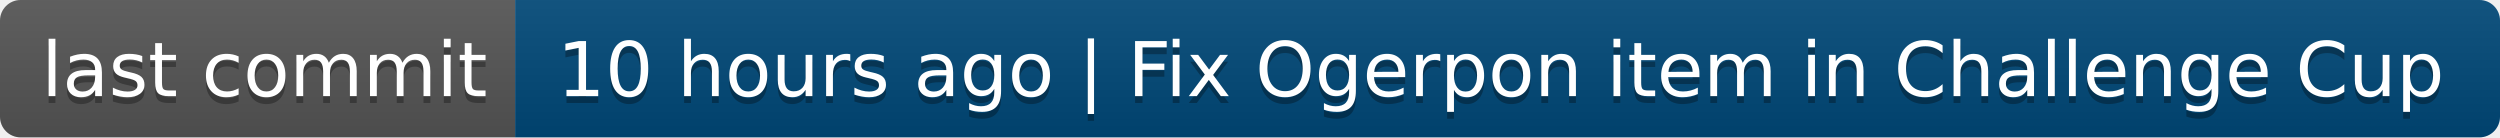
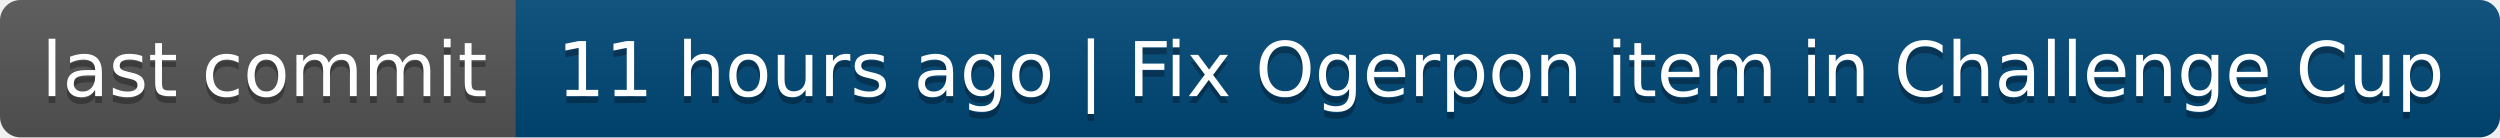
- <svg xmlns="http://www.w3.org/2000/svg" width="364" height="20" role="img" aria-label="last commit: 10 hours ago | Fix Ogerpon item in Challenge Cup">
+ <svg xmlns="http://www.w3.org/2000/svg" width="364" height="20" role="img" aria-label="last commit: 11 hours ago | Fix Ogerpon item in Challenge Cup">
  <linearGradient id="s" x2="0" y2="100%">
    <stop offset="0" stop-color="#bbb" stop-opacity=".1" />
    <stop offset="1" stop-opacity=".1" />
  </linearGradient>
  <clipPath id="r">
    <rect width="364" height="20" rx="3" fill="#fff" />
  </clipPath>
  <g clip-path="url(#r)">
    <rect width="75" height="20" fill="#555" />
    <rect x="75" width="289" height="20" fill="#004878" />
    <rect width="364" height="20" fill="url(#s)" />
  </g>
  <g fill="#fff" text-anchor="middle" font-family="Verdana,Geneva,DejaVu Sans,sans-serif" text-rendering="geometricPrecision" font-size="110">
    <text aria-hidden="true" x="385" y="150" fill="#010101" fill-opacity=".3" transform="scale(.1)" textLength="650">last commit</text>
    <text x="385" y="140" transform="scale(.1)" fill="#fff" textLength="650">last commit</text>
-     <text aria-hidden="true" x="2185" y="150" fill="#010101" fill-opacity=".3" transform="scale(.1)" textLength="2790">10 hours ago | Fix Ogerpon item in Challenge Cup</text>
-     <text x="2185" y="140" transform="scale(.1)" fill="#fff" textLength="2790">10 hours ago | Fix Ogerpon item in Challenge Cup</text>
+     <text aria-hidden="true" x="2185" y="150" fill="#010101" fill-opacity=".3" transform="scale(.1)" textLength="2790">11 hours ago | Fix Ogerpon item in Challenge Cup</text>
+     <text x="2185" y="140" transform="scale(.1)" fill="#fff" textLength="2790">11 hours ago | Fix Ogerpon item in Challenge Cup</text>
  </g>
</svg>
